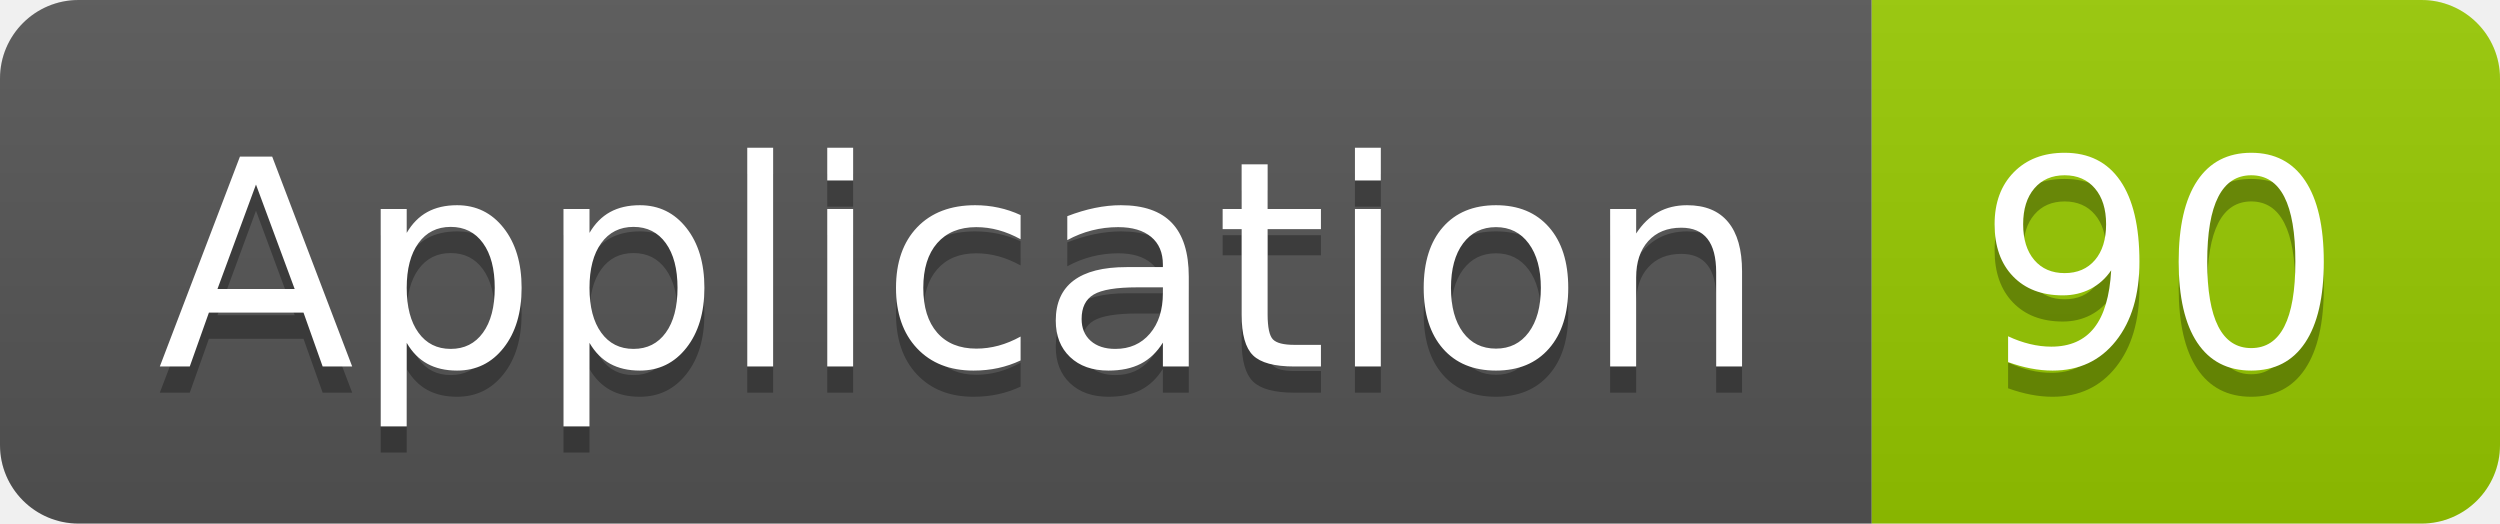
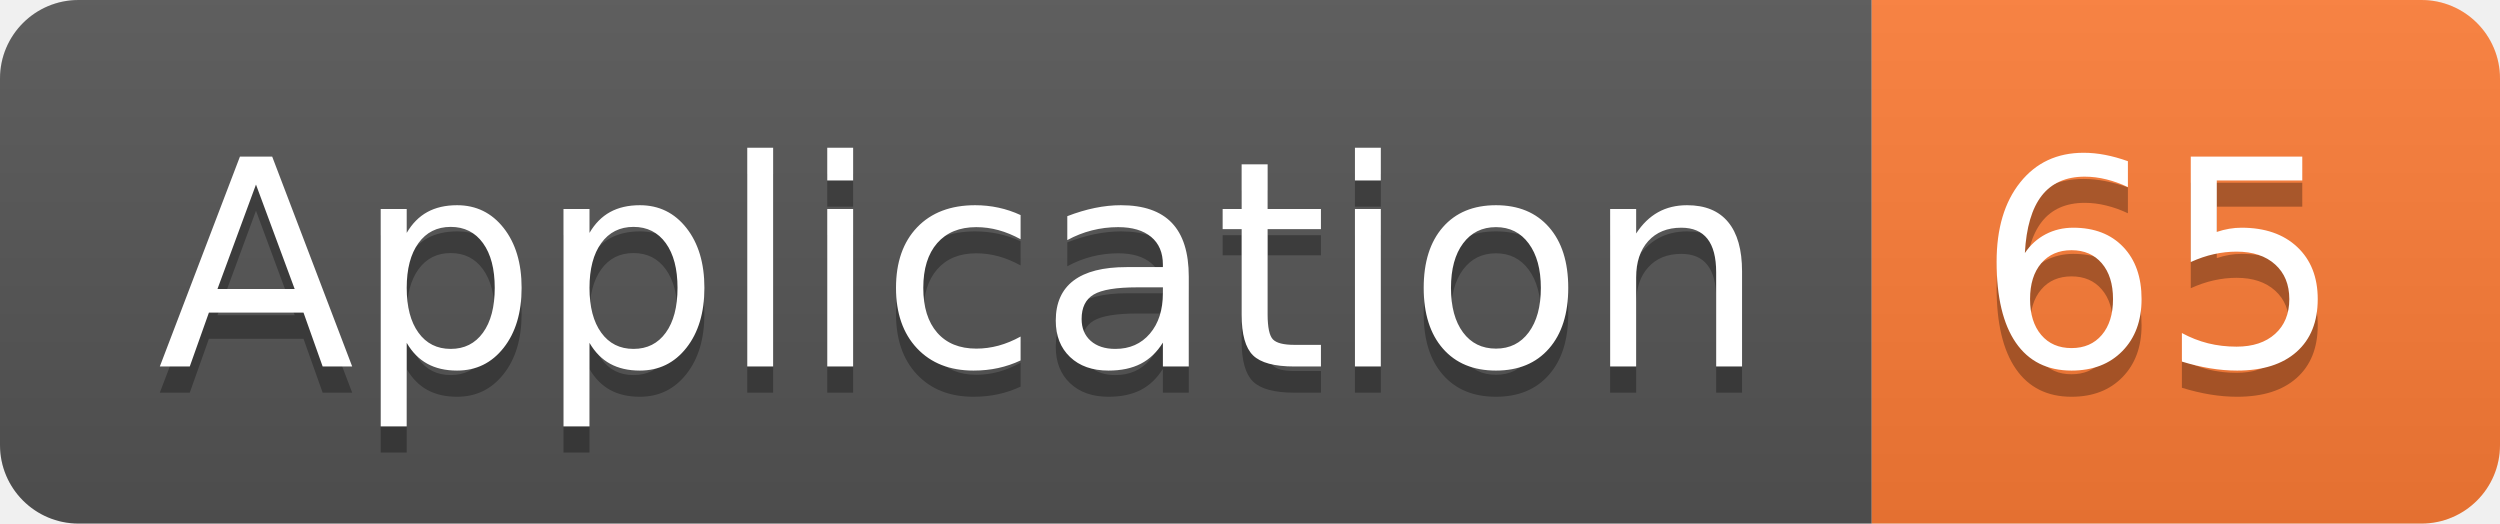
<svg xmlns="http://www.w3.org/2000/svg" width="95.5" height="20">
  <linearGradient id="smooth" x2="0" y2="100%">
    <stop offset="0" stop-color="#bbb" stop-opacity=".1" />
    <stop offset="1" stop-opacity=".1" />
  </linearGradient>
  <clipPath id="round">
    <rect width="95.5" height="20" rx="3" fill="#fff" />
  </clipPath>
  <g clip-path="url(#round)">
    <rect width="71.5" height="20" fill="#555" />
-     <rect x="71.5" width="24.0" height="20" fill="#97CA00" />
+     <rect x="71.5" width="24.0" height="20" fill="#fe7d37" />
    <rect width="95.5" height="20" fill="url(#smooth)" />
  </g>
  <g fill="#fff" text-anchor="middle" font-family="DejaVu Sans,Verdana,Geneva,sans-serif" font-size="110">
    <text x="367.5" y="150" fill="#010101" fill-opacity=".3" transform="scale(0.1)" textLength="615.0" lengthAdjust="spacing">Application</text>
    <text x="367.5" y="140" transform="scale(0.1)" textLength="615.0" lengthAdjust="spacing">Application</text>
-     <text x="825.0" y="150" fill="#010101" fill-opacity=".3" transform="scale(0.1)" textLength="140.0" lengthAdjust="spacing">90</text>
-     <text x="825.0" y="140" transform="scale(0.1)" textLength="140.0" lengthAdjust="spacing">90</text>
+     <text x="825.0" y="150" fill="#010101" fill-opacity=".3" transform="scale(0.1)" textLength="140.0" lengthAdjust="spacing">65</text>
+     <text x="825.0" y="140" transform="scale(0.1)" textLength="140.0" lengthAdjust="spacing">65</text>
  </g>
</svg>
